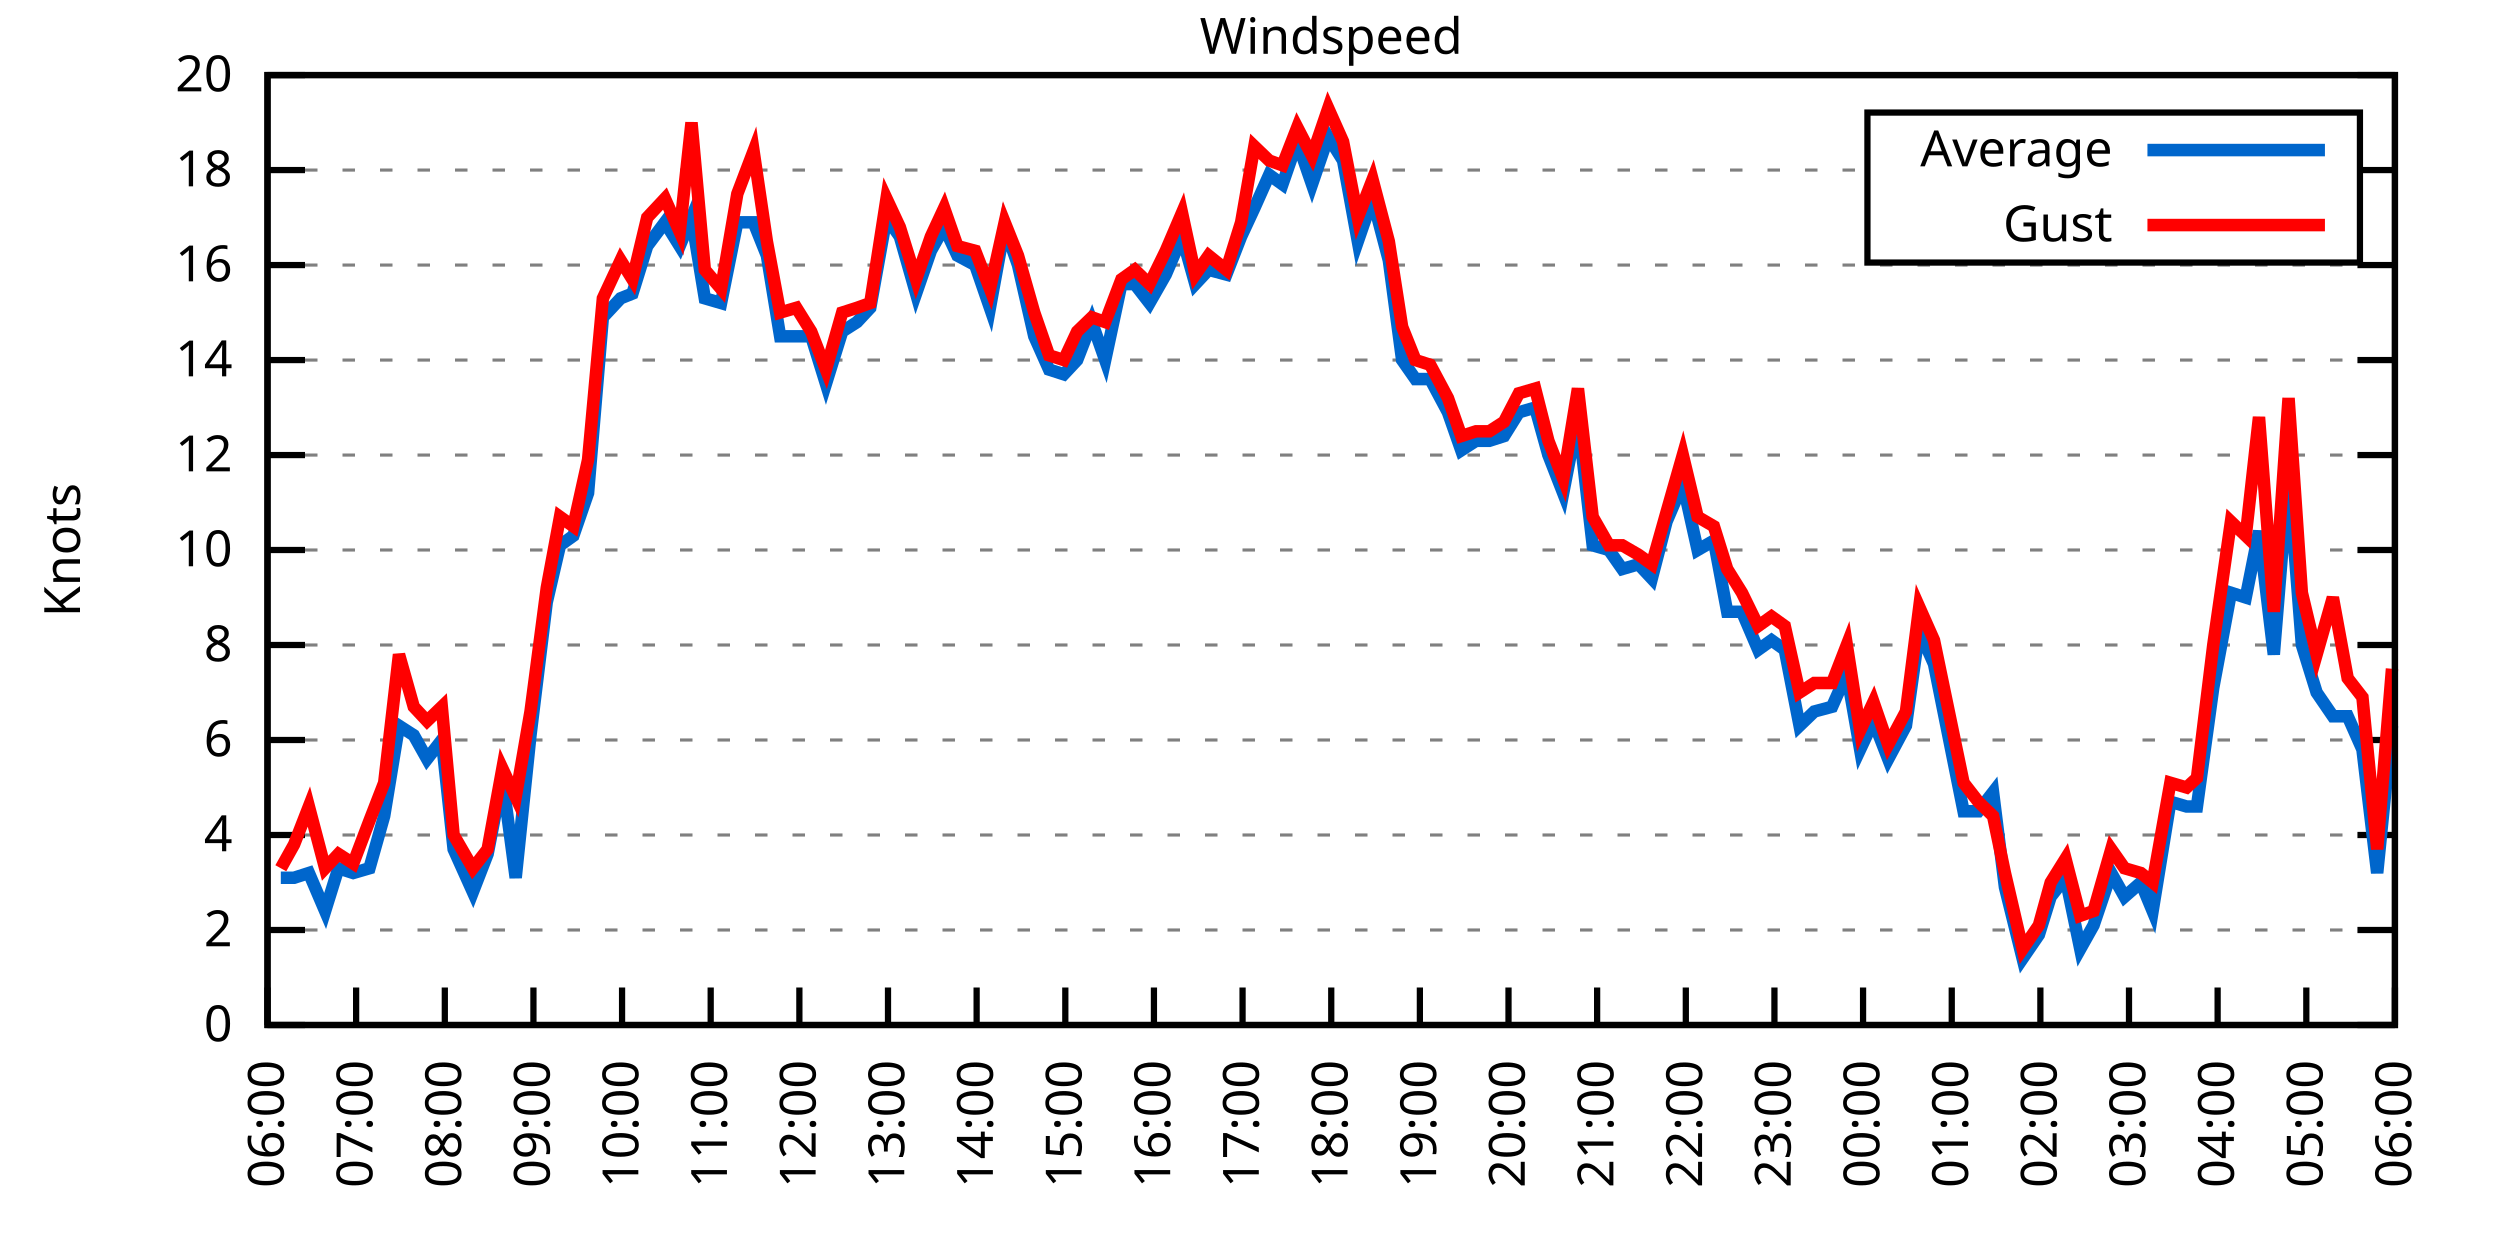
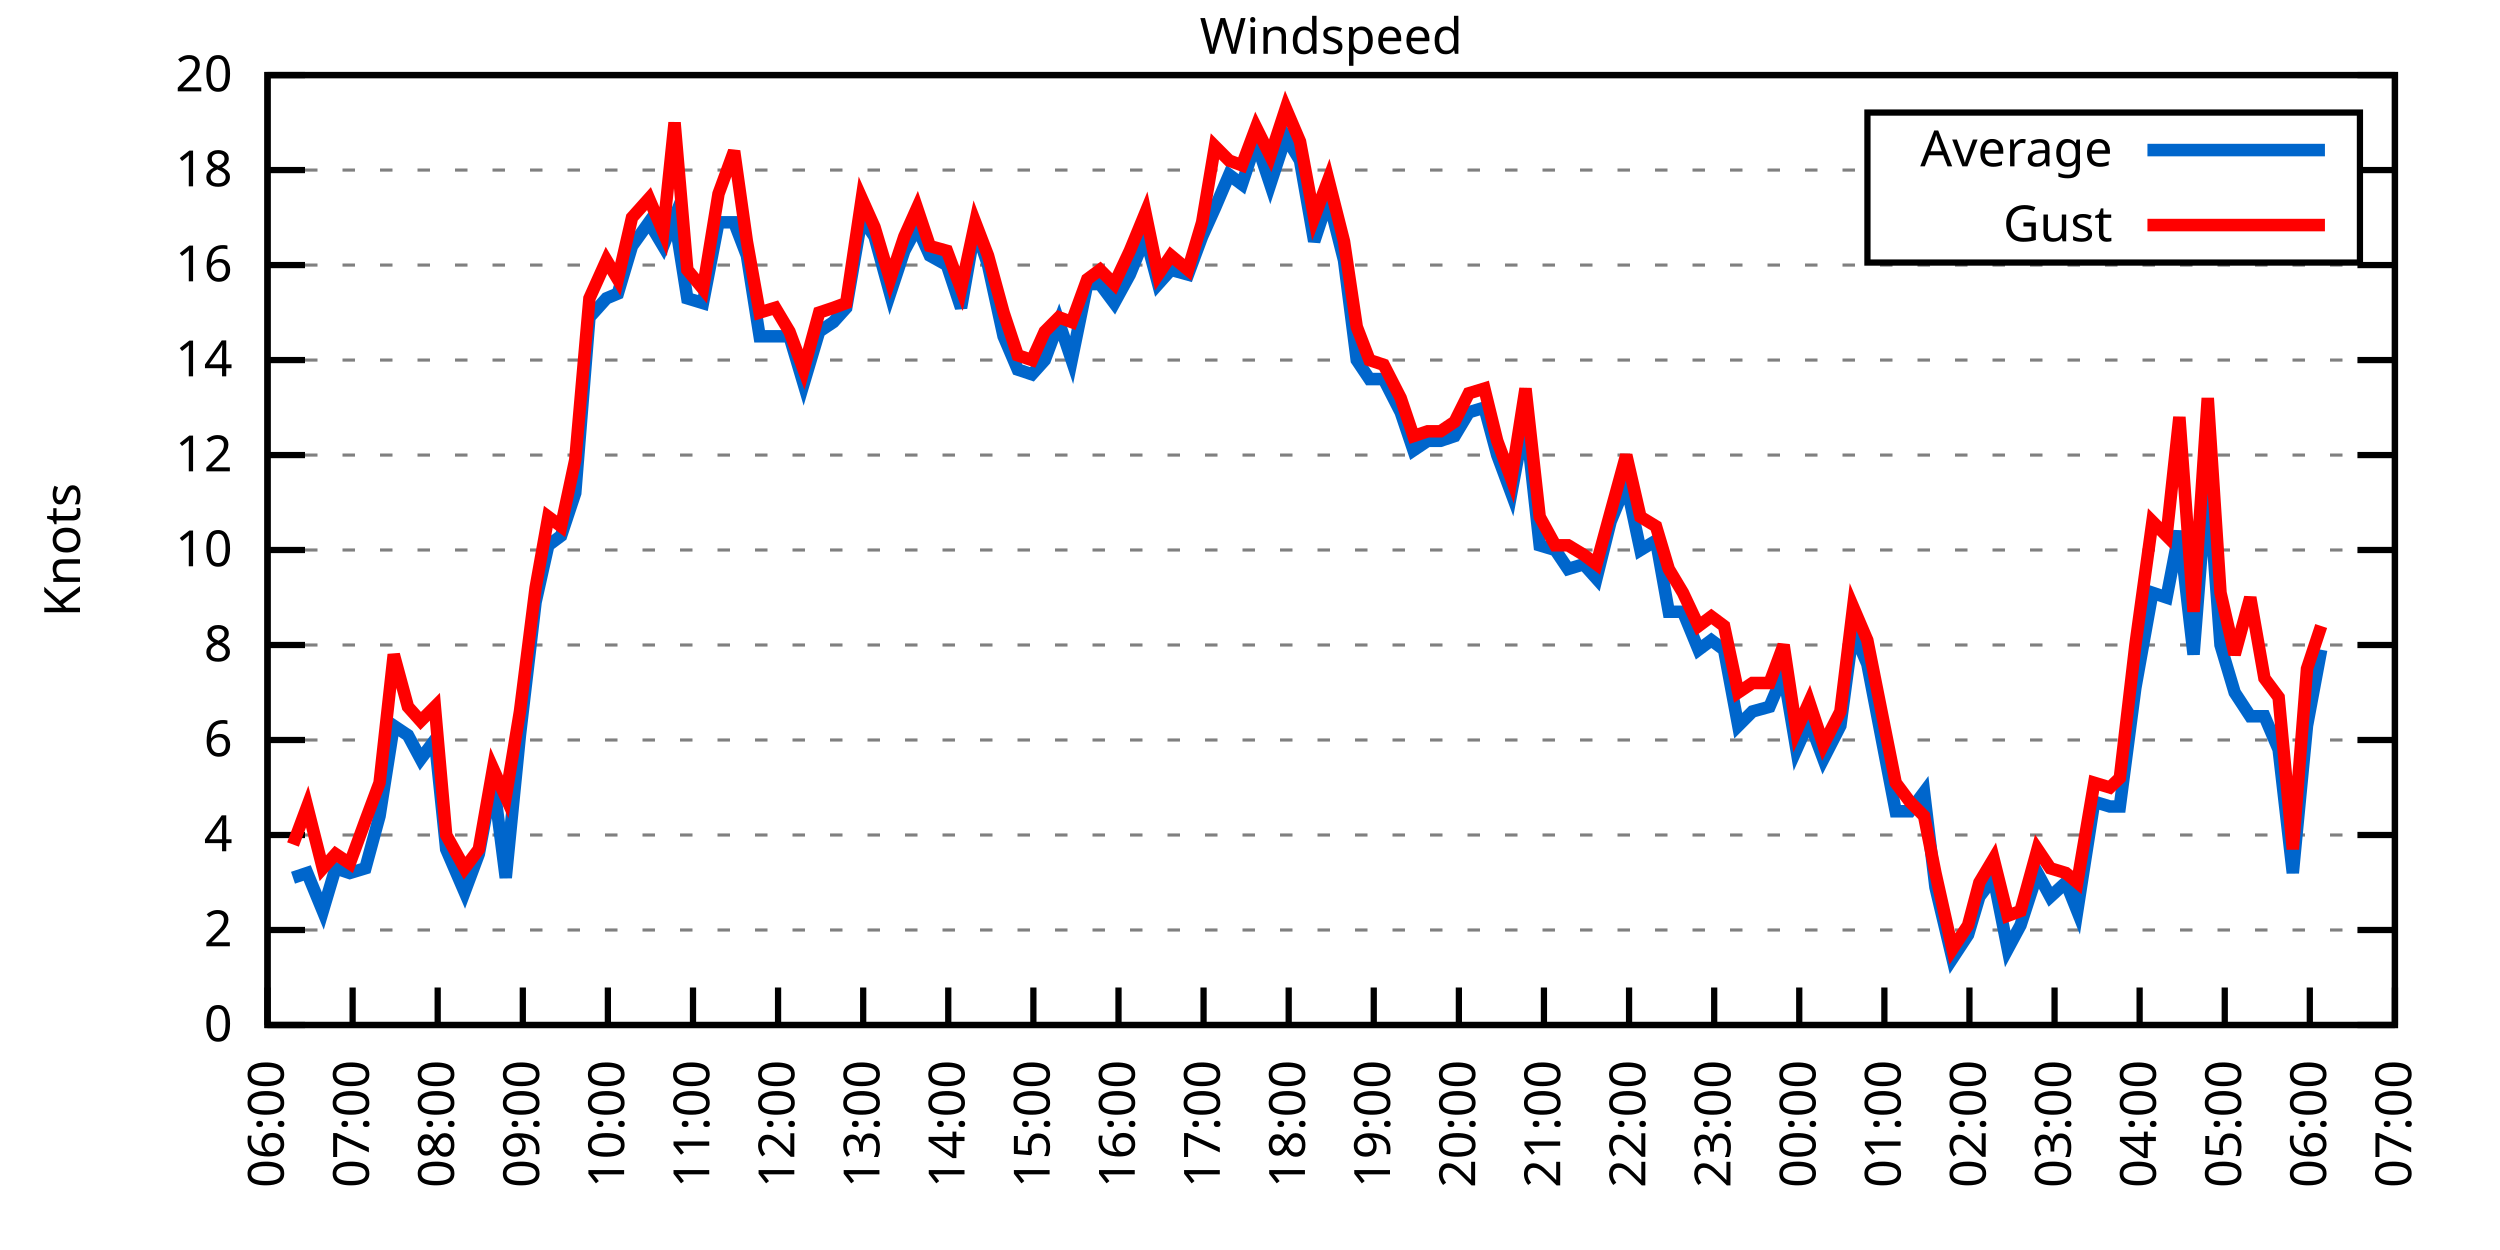
<svg xmlns="http://www.w3.org/2000/svg" xmlns:xlink="http://www.w3.org/1999/xlink" width="400" height="200" viewBox="0 0 400 200">
  <g id="gnuplot_canvas">
    <rect x="0" y="0" width="400" height="200" fill="none" />
    <defs>
      <circle id="gpDot" r="0.5" stroke-width="0.5" stroke="currentColor" />
      <path id="gpPt0" stroke-width="0.333" stroke="currentColor" d="M-1,0 h2 M0,-1 v2" />
      <path id="gpPt1" stroke-width="0.333" stroke="currentColor" d="M-1,-1 L1,1 M1,-1 L-1,1" />
      <path id="gpPt2" stroke-width="0.333" stroke="currentColor" d="M-1,0 L1,0 M0,-1 L0,1 M-1,-1 L1,1 M-1,1 L1,-1" />
      <rect id="gpPt3" stroke-width="0.333" stroke="currentColor" x="-1" y="-1" width="2" height="2" />
      <rect id="gpPt4" stroke-width="0.333" stroke="currentColor" fill="currentColor" x="-1" y="-1" width="2" height="2" />
      <circle id="gpPt5" stroke-width="0.333" stroke="currentColor" cx="0" cy="0" r="1" />
      <use xlink:href="#gpPt5" id="gpPt6" fill="currentColor" stroke="none" />
      <path id="gpPt7" stroke-width="0.333" stroke="currentColor" d="M0,-1.33 L-1.33,0.67 L1.33,0.67 z" />
      <use xlink:href="#gpPt7" id="gpPt8" fill="currentColor" stroke="none" />
      <use xlink:href="#gpPt7" id="gpPt9" stroke="currentColor" transform="rotate(180)" />
      <use xlink:href="#gpPt9" id="gpPt10" fill="currentColor" stroke="none" />
      <use xlink:href="#gpPt3" id="gpPt11" stroke="currentColor" transform="rotate(45)" />
      <use xlink:href="#gpPt11" id="gpPt12" fill="currentColor" stroke="none" />
      <path id="gpPt13" stroke-width="0.333" stroke="currentColor" d="M0,1.330 L1.265,0.411 L0.782,-1.067 L-0.782,-1.076 L-1.265,0.411 z" />
      <use xlink:href="#gpPt13" id="gpPt14" fill="currentColor" stroke="none" />
      <filter id="textbox" filterUnits="objectBoundingBox" x="0" y="0" height="1" width="1">
        <feFlood flood-color="white" flood-opacity="1" result="bgnd" />
        <feComposite in="SourceGraphic" in2="bgnd" operator="atop" />
      </filter>
      <filter id="greybox" filterUnits="objectBoundingBox" x="0" y="0" height="1" width="1">
        <feFlood flood-color="lightgrey" flood-opacity="1" result="grey" />
        <feComposite in="SourceGraphic" in2="grey" operator="atop" />
      </filter>
    </defs>
    <g fill="none" color="white" stroke="currentColor" stroke-width="1.00" stroke-linecap="butt" stroke-linejoin="miter">
</g>
    <g fill="none" color="black" stroke="currentColor" stroke-width="1.00" stroke-linecap="butt" stroke-linejoin="miter">
      <g stroke="none" shape-rendering="crispEdges">
        <polygon fill="rgb(255, 255, 255)" points="42.80,164.00 383.18,164.00 383.18,12.02 42.80,12.02 " />
      </g>
    </g>
    <g fill="none" color="black" stroke="currentColor" stroke-width="1.00" stroke-linecap="butt" stroke-linejoin="miter">
</g>
    <g fill="none" color="black" stroke="black" stroke-width="0.50" stroke-linecap="butt" stroke-linejoin="miter">
</g>
    <g fill="none" color="gray" stroke="currentColor" stroke-width="0.50" stroke-linecap="butt" stroke-linejoin="miter">
      <path stroke="gray" stroke-dasharray="2,4" class="gridline" d="M42.80,164.00 L383.19,164.00  " />
    </g>
    <g fill="none" color="gray" stroke="gray" stroke-width="1.00" stroke-linecap="butt" stroke-linejoin="miter">
</g>
    <g fill="none" color="black" stroke="currentColor" stroke-width="1.00" stroke-linecap="butt" stroke-linejoin="miter">
      <path stroke="black" d="M42.80,164.00 L48.80,164.00 M383.19,164.00 L377.19,164.00  " />
      <g transform="translate(37.20,166.60)" stroke="none" fill="black" font-family="Sans" font-size="8.00" text-anchor="end">
        <text>
          <tspan font-family="Sans"> 0</tspan>
        </text>
      </g>
    </g>
    <g fill="none" color="black" stroke="currentColor" stroke-width="1.00" stroke-linecap="butt" stroke-linejoin="miter">
</g>
    <g fill="none" color="black" stroke="black" stroke-width="0.50" stroke-linecap="butt" stroke-linejoin="miter">
</g>
    <g fill="none" color="gray" stroke="currentColor" stroke-width="0.50" stroke-linecap="butt" stroke-linejoin="miter">
      <path stroke="gray" stroke-dasharray="2,4" class="gridline" d="M42.80,148.80 L383.19,148.80  " />
    </g>
    <g fill="none" color="gray" stroke="gray" stroke-width="1.00" stroke-linecap="butt" stroke-linejoin="miter">
</g>
    <g fill="none" color="black" stroke="currentColor" stroke-width="1.00" stroke-linecap="butt" stroke-linejoin="miter">
      <path stroke="black" d="M42.80,148.80 L48.80,148.80 M383.19,148.80 L377.19,148.80  " />
      <g transform="translate(37.20,151.40)" stroke="none" fill="black" font-family="Sans" font-size="8.00" text-anchor="end">
        <text>
          <tspan font-family="Sans"> 2</tspan>
        </text>
      </g>
    </g>
    <g fill="none" color="black" stroke="currentColor" stroke-width="1.00" stroke-linecap="butt" stroke-linejoin="miter">
</g>
    <g fill="none" color="black" stroke="black" stroke-width="0.50" stroke-linecap="butt" stroke-linejoin="miter">
</g>
    <g fill="none" color="gray" stroke="currentColor" stroke-width="0.50" stroke-linecap="butt" stroke-linejoin="miter">
      <path stroke="gray" stroke-dasharray="2,4" class="gridline" d="M42.80,133.60 L383.19,133.60  " />
    </g>
    <g fill="none" color="gray" stroke="gray" stroke-width="1.00" stroke-linecap="butt" stroke-linejoin="miter">
</g>
    <g fill="none" color="black" stroke="currentColor" stroke-width="1.00" stroke-linecap="butt" stroke-linejoin="miter">
      <path stroke="black" d="M42.80,133.60 L48.80,133.60 M383.19,133.60 L377.19,133.60  " />
      <g transform="translate(37.20,136.20)" stroke="none" fill="black" font-family="Sans" font-size="8.00" text-anchor="end">
        <text>
          <tspan font-family="Sans"> 4</tspan>
        </text>
      </g>
    </g>
    <g fill="none" color="black" stroke="currentColor" stroke-width="1.00" stroke-linecap="butt" stroke-linejoin="miter">
</g>
    <g fill="none" color="black" stroke="black" stroke-width="0.50" stroke-linecap="butt" stroke-linejoin="miter">
</g>
    <g fill="none" color="gray" stroke="currentColor" stroke-width="0.50" stroke-linecap="butt" stroke-linejoin="miter">
      <path stroke="gray" stroke-dasharray="2,4" class="gridline" d="M42.80,118.40 L383.19,118.40  " />
    </g>
    <g fill="none" color="gray" stroke="gray" stroke-width="1.00" stroke-linecap="butt" stroke-linejoin="miter">
</g>
    <g fill="none" color="black" stroke="currentColor" stroke-width="1.00" stroke-linecap="butt" stroke-linejoin="miter">
      <path stroke="black" d="M42.80,118.40 L48.80,118.40 M383.19,118.40 L377.19,118.40  " />
      <g transform="translate(37.20,121.00)" stroke="none" fill="black" font-family="Sans" font-size="8.00" text-anchor="end">
        <text>
          <tspan font-family="Sans"> 6</tspan>
        </text>
      </g>
    </g>
    <g fill="none" color="black" stroke="currentColor" stroke-width="1.00" stroke-linecap="butt" stroke-linejoin="miter">
</g>
    <g fill="none" color="black" stroke="black" stroke-width="0.50" stroke-linecap="butt" stroke-linejoin="miter">
</g>
    <g fill="none" color="gray" stroke="currentColor" stroke-width="0.50" stroke-linecap="butt" stroke-linejoin="miter">
      <path stroke="gray" stroke-dasharray="2,4" class="gridline" d="M42.80,103.20 L383.19,103.20  " />
    </g>
    <g fill="none" color="gray" stroke="gray" stroke-width="1.00" stroke-linecap="butt" stroke-linejoin="miter">
</g>
    <g fill="none" color="black" stroke="currentColor" stroke-width="1.00" stroke-linecap="butt" stroke-linejoin="miter">
      <path stroke="black" d="M42.80,103.20 L48.80,103.20 M383.19,103.20 L377.19,103.20  " />
      <g transform="translate(37.20,105.80)" stroke="none" fill="black" font-family="Sans" font-size="8.00" text-anchor="end">
        <text>
          <tspan font-family="Sans"> 8</tspan>
        </text>
      </g>
    </g>
    <g fill="none" color="black" stroke="currentColor" stroke-width="1.00" stroke-linecap="butt" stroke-linejoin="miter">
</g>
    <g fill="none" color="black" stroke="black" stroke-width="0.50" stroke-linecap="butt" stroke-linejoin="miter">
</g>
    <g fill="none" color="gray" stroke="currentColor" stroke-width="0.50" stroke-linecap="butt" stroke-linejoin="miter">
      <path stroke="gray" stroke-dasharray="2,4" class="gridline" d="M42.80,88.00 L383.19,88.00  " />
    </g>
    <g fill="none" color="gray" stroke="gray" stroke-width="1.00" stroke-linecap="butt" stroke-linejoin="miter">
</g>
    <g fill="none" color="black" stroke="currentColor" stroke-width="1.00" stroke-linecap="butt" stroke-linejoin="miter">
      <path stroke="black" d="M42.80,88.00 L48.80,88.00 M383.19,88.00 L377.19,88.00  " />
      <g transform="translate(37.20,90.60)" stroke="none" fill="black" font-family="Sans" font-size="8.00" text-anchor="end">
        <text>
          <tspan font-family="Sans"> 10</tspan>
        </text>
      </g>
    </g>
    <g fill="none" color="black" stroke="currentColor" stroke-width="1.00" stroke-linecap="butt" stroke-linejoin="miter">
</g>
    <g fill="none" color="black" stroke="black" stroke-width="0.50" stroke-linecap="butt" stroke-linejoin="miter">
</g>
    <g fill="none" color="gray" stroke="currentColor" stroke-width="0.50" stroke-linecap="butt" stroke-linejoin="miter">
      <path stroke="gray" stroke-dasharray="2,4" class="gridline" d="M42.80,72.81 L383.19,72.81  " />
    </g>
    <g fill="none" color="gray" stroke="gray" stroke-width="1.00" stroke-linecap="butt" stroke-linejoin="miter">
</g>
    <g fill="none" color="black" stroke="currentColor" stroke-width="1.00" stroke-linecap="butt" stroke-linejoin="miter">
      <path stroke="black" d="M42.80,72.81 L48.80,72.81 M383.19,72.81 L377.19,72.81  " />
      <g transform="translate(37.20,75.41)" stroke="none" fill="black" font-family="Sans" font-size="8.00" text-anchor="end">
        <text>
          <tspan font-family="Sans"> 12</tspan>
        </text>
      </g>
    </g>
    <g fill="none" color="black" stroke="currentColor" stroke-width="1.00" stroke-linecap="butt" stroke-linejoin="miter">
</g>
    <g fill="none" color="black" stroke="black" stroke-width="0.50" stroke-linecap="butt" stroke-linejoin="miter">
</g>
    <g fill="none" color="gray" stroke="currentColor" stroke-width="0.50" stroke-linecap="butt" stroke-linejoin="miter">
      <path stroke="gray" stroke-dasharray="2,4" class="gridline" d="M42.80,57.61 L383.19,57.61  " />
    </g>
    <g fill="none" color="gray" stroke="gray" stroke-width="1.00" stroke-linecap="butt" stroke-linejoin="miter">
</g>
    <g fill="none" color="black" stroke="currentColor" stroke-width="1.00" stroke-linecap="butt" stroke-linejoin="miter">
      <path stroke="black" d="M42.80,57.61 L48.80,57.61 M383.19,57.61 L377.19,57.61  " />
      <g transform="translate(37.20,60.21)" stroke="none" fill="black" font-family="Sans" font-size="8.00" text-anchor="end">
        <text>
          <tspan font-family="Sans"> 14</tspan>
        </text>
      </g>
    </g>
    <g fill="none" color="black" stroke="currentColor" stroke-width="1.00" stroke-linecap="butt" stroke-linejoin="miter">
</g>
    <g fill="none" color="black" stroke="black" stroke-width="0.50" stroke-linecap="butt" stroke-linejoin="miter">
</g>
    <g fill="none" color="gray" stroke="currentColor" stroke-width="0.50" stroke-linecap="butt" stroke-linejoin="miter">
      <path stroke="gray" stroke-dasharray="2,4" class="gridline" d="M42.80,42.41 L383.19,42.41  " />
    </g>
    <g fill="none" color="gray" stroke="gray" stroke-width="1.00" stroke-linecap="butt" stroke-linejoin="miter">
</g>
    <g fill="none" color="black" stroke="currentColor" stroke-width="1.00" stroke-linecap="butt" stroke-linejoin="miter">
      <path stroke="black" d="M42.80,42.41 L48.80,42.41 M383.19,42.41 L377.19,42.41  " />
      <g transform="translate(37.20,45.01)" stroke="none" fill="black" font-family="Sans" font-size="8.00" text-anchor="end">
        <text>
          <tspan font-family="Sans"> 16</tspan>
        </text>
      </g>
    </g>
    <g fill="none" color="black" stroke="currentColor" stroke-width="1.00" stroke-linecap="butt" stroke-linejoin="miter">
</g>
    <g fill="none" color="black" stroke="black" stroke-width="0.50" stroke-linecap="butt" stroke-linejoin="miter">
</g>
    <g fill="none" color="gray" stroke="currentColor" stroke-width="0.50" stroke-linecap="butt" stroke-linejoin="miter">
      <path stroke="gray" stroke-dasharray="2,4" class="gridline" d="M42.80,27.21 L298.79,27.21 M377.59,27.21 L383.19,27.21  " />
    </g>
    <g fill="none" color="gray" stroke="gray" stroke-width="1.00" stroke-linecap="butt" stroke-linejoin="miter">
</g>
    <g fill="none" color="black" stroke="currentColor" stroke-width="1.00" stroke-linecap="butt" stroke-linejoin="miter">
      <path stroke="black" d="M42.80,27.21 L48.80,27.21 M383.19,27.21 L377.19,27.21  " />
      <g transform="translate(37.20,29.81)" stroke="none" fill="black" font-family="Sans" font-size="8.00" text-anchor="end">
        <text>
          <tspan font-family="Sans"> 18</tspan>
        </text>
      </g>
    </g>
    <g fill="none" color="black" stroke="currentColor" stroke-width="1.00" stroke-linecap="butt" stroke-linejoin="miter">
</g>
    <g fill="none" color="black" stroke="black" stroke-width="0.50" stroke-linecap="butt" stroke-linejoin="miter">
</g>
    <g fill="none" color="gray" stroke="currentColor" stroke-width="0.50" stroke-linecap="butt" stroke-linejoin="miter">
      <path stroke="gray" stroke-dasharray="2,4" class="gridline" d="M42.80,12.01 L383.19,12.01  " />
    </g>
    <g fill="none" color="gray" stroke="gray" stroke-width="1.00" stroke-linecap="butt" stroke-linejoin="miter">
</g>
    <g fill="none" color="black" stroke="currentColor" stroke-width="1.00" stroke-linecap="butt" stroke-linejoin="miter">
      <path stroke="black" d="M42.80,12.01 L48.80,12.01 M383.19,12.01 L377.19,12.01  " />
      <g transform="translate(37.20,14.61)" stroke="none" fill="black" font-family="Sans" font-size="8.00" text-anchor="end">
        <text>
          <tspan font-family="Sans"> 20</tspan>
        </text>
      </g>
    </g>
    <g fill="none" color="black" stroke="currentColor" stroke-width="1.00" stroke-linecap="butt" stroke-linejoin="miter">
      <path stroke="black" d="M42.80,164.00 L42.80,158.00  " />
      <g transform="translate(45.40,169.60) rotate(270.00)" stroke="none" fill="black" font-family="Sans" font-size="8.00" text-anchor="end">
        <text>
          <tspan font-family="Sans">06:00</tspan>
        </text>
      </g>
    </g>
    <g fill="none" color="black" stroke="currentColor" stroke-width="1.00" stroke-linecap="butt" stroke-linejoin="miter">
-       <path stroke="black" d="M56.98,164.00 L56.98,158.00  " />
-       <g transform="translate(59.58,169.60) rotate(270.00)" stroke="none" fill="black" font-family="Sans" font-size="8.00" text-anchor="end">
+       <path stroke="black" d="M56.42,164.00 L56.42,158.00  " />
+       <g transform="translate(59.02,169.60) rotate(270.00)" stroke="none" fill="black" font-family="Sans" font-size="8.00" text-anchor="end">
        <text>
          <tspan font-family="Sans">07:00</tspan>
        </text>
      </g>
    </g>
    <g fill="none" color="black" stroke="currentColor" stroke-width="1.00" stroke-linecap="butt" stroke-linejoin="miter">
-       <path stroke="black" d="M71.17,164.00 L71.17,158.00  " />
-       <g transform="translate(73.77,169.60) rotate(270.00)" stroke="none" fill="black" font-family="Sans" font-size="8.00" text-anchor="end">
+       <path stroke="black" d="M70.03,164.00 L70.03,158.00  " />
+       <g transform="translate(72.63,169.60) rotate(270.00)" stroke="none" fill="black" font-family="Sans" font-size="8.00" text-anchor="end">
        <text>
          <tspan font-family="Sans">08:00</tspan>
        </text>
      </g>
    </g>
    <g fill="none" color="black" stroke="currentColor" stroke-width="1.00" stroke-linecap="butt" stroke-linejoin="miter">
-       <path stroke="black" d="M85.35,164.00 L85.35,158.00  " />
-       <g transform="translate(87.95,169.60) rotate(270.00)" stroke="none" fill="black" font-family="Sans" font-size="8.00" text-anchor="end">
+       <path stroke="black" d="M83.65,164.00 L83.65,158.00  " />
+       <g transform="translate(86.25,169.60) rotate(270.00)" stroke="none" fill="black" font-family="Sans" font-size="8.00" text-anchor="end">
        <text>
          <tspan font-family="Sans">09:00</tspan>
        </text>
      </g>
    </g>
    <g fill="none" color="black" stroke="currentColor" stroke-width="1.00" stroke-linecap="butt" stroke-linejoin="miter">
-       <path stroke="black" d="M99.53,164.00 L99.53,158.00  " />
-       <g transform="translate(102.13,169.60) rotate(270.00)" stroke="none" fill="black" font-family="Sans" font-size="8.00" text-anchor="end">
+       <path stroke="black" d="M97.26,164.00 L97.26,158.00  " />
+       <g transform="translate(99.86,169.60) rotate(270.00)" stroke="none" fill="black" font-family="Sans" font-size="8.00" text-anchor="end">
        <text>
          <tspan font-family="Sans">10:00</tspan>
        </text>
      </g>
    </g>
    <g fill="none" color="black" stroke="currentColor" stroke-width="1.00" stroke-linecap="butt" stroke-linejoin="miter">
-       <path stroke="black" d="M113.71,164.00 L113.71,158.00  " />
-       <g transform="translate(116.31,169.60) rotate(270.00)" stroke="none" fill="black" font-family="Sans" font-size="8.00" text-anchor="end">
+       <path stroke="black" d="M110.88,164.00 L110.88,158.00  " />
+       <g transform="translate(113.48,169.60) rotate(270.00)" stroke="none" fill="black" font-family="Sans" font-size="8.00" text-anchor="end">
        <text>
          <tspan font-family="Sans">11:00</tspan>
        </text>
      </g>
    </g>
    <g fill="none" color="black" stroke="currentColor" stroke-width="1.00" stroke-linecap="butt" stroke-linejoin="miter">
-       <path stroke="black" d="M127.90,164.00 L127.90,158.00  " />
-       <g transform="translate(130.50,169.60) rotate(270.00)" stroke="none" fill="black" font-family="Sans" font-size="8.00" text-anchor="end">
+       <path stroke="black" d="M124.49,164.00 L124.49,158.00  " />
+       <g transform="translate(127.09,169.60) rotate(270.00)" stroke="none" fill="black" font-family="Sans" font-size="8.00" text-anchor="end">
        <text>
          <tspan font-family="Sans">12:00</tspan>
        </text>
      </g>
    </g>
    <g fill="none" color="black" stroke="currentColor" stroke-width="1.00" stroke-linecap="butt" stroke-linejoin="miter">
-       <path stroke="black" d="M142.08,164.00 L142.08,158.00  " />
-       <g transform="translate(144.68,169.60) rotate(270.00)" stroke="none" fill="black" font-family="Sans" font-size="8.00" text-anchor="end">
+       <path stroke="black" d="M138.11,164.00 L138.11,158.00  " />
+       <g transform="translate(140.71,169.60) rotate(270.00)" stroke="none" fill="black" font-family="Sans" font-size="8.00" text-anchor="end">
        <text>
          <tspan font-family="Sans">13:00</tspan>
        </text>
      </g>
    </g>
    <g fill="none" color="black" stroke="currentColor" stroke-width="1.00" stroke-linecap="butt" stroke-linejoin="miter">
-       <path stroke="black" d="M156.26,164.00 L156.26,158.00  " />
-       <g transform="translate(158.86,169.60) rotate(270.00)" stroke="none" fill="black" font-family="Sans" font-size="8.00" text-anchor="end">
+       <path stroke="black" d="M151.72,164.00 L151.72,158.00  " />
+       <g transform="translate(154.32,169.60) rotate(270.00)" stroke="none" fill="black" font-family="Sans" font-size="8.00" text-anchor="end">
        <text>
          <tspan font-family="Sans">14:00</tspan>
        </text>
      </g>
    </g>
    <g fill="none" color="black" stroke="currentColor" stroke-width="1.00" stroke-linecap="butt" stroke-linejoin="miter">
-       <path stroke="black" d="M170.45,164.00 L170.45,158.00  " />
-       <g transform="translate(173.05,169.60) rotate(270.00)" stroke="none" fill="black" font-family="Sans" font-size="8.00" text-anchor="end">
+       <path stroke="black" d="M165.34,164.00 L165.34,158.00  " />
+       <g transform="translate(167.94,169.60) rotate(270.00)" stroke="none" fill="black" font-family="Sans" font-size="8.00" text-anchor="end">
        <text>
          <tspan font-family="Sans">15:00</tspan>
        </text>
      </g>
    </g>
    <g fill="none" color="black" stroke="currentColor" stroke-width="1.00" stroke-linecap="butt" stroke-linejoin="miter">
-       <path stroke="black" d="M184.63,164.00 L184.63,158.00  " />
-       <g transform="translate(187.23,169.60) rotate(270.00)" stroke="none" fill="black" font-family="Sans" font-size="8.00" text-anchor="end">
+       <path stroke="black" d="M178.96,164.00 L178.96,158.00  " />
+       <g transform="translate(181.56,169.60) rotate(270.00)" stroke="none" fill="black" font-family="Sans" font-size="8.00" text-anchor="end">
        <text>
          <tspan font-family="Sans">16:00</tspan>
        </text>
      </g>
    </g>
    <g fill="none" color="black" stroke="currentColor" stroke-width="1.00" stroke-linecap="butt" stroke-linejoin="miter">
-       <path stroke="black" d="M198.81,164.00 L198.81,158.00  " />
-       <g transform="translate(201.41,169.60) rotate(270.00)" stroke="none" fill="black" font-family="Sans" font-size="8.00" text-anchor="end">
+       <path stroke="black" d="M192.57,164.00 L192.57,158.00  " />
+       <g transform="translate(195.17,169.60) rotate(270.00)" stroke="none" fill="black" font-family="Sans" font-size="8.00" text-anchor="end">
        <text>
          <tspan font-family="Sans">17:00</tspan>
        </text>
      </g>
    </g>
    <g fill="none" color="black" stroke="currentColor" stroke-width="1.00" stroke-linecap="butt" stroke-linejoin="miter">
-       <path stroke="black" d="M213.00,164.00 L213.00,158.00  " />
-       <g transform="translate(215.60,169.60) rotate(270.00)" stroke="none" fill="black" font-family="Sans" font-size="8.00" text-anchor="end">
+       <path stroke="black" d="M206.19,164.00 L206.19,158.00  " />
+       <g transform="translate(208.79,169.60) rotate(270.00)" stroke="none" fill="black" font-family="Sans" font-size="8.00" text-anchor="end">
        <text>
          <tspan font-family="Sans">18:00</tspan>
        </text>
      </g>
    </g>
    <g fill="none" color="black" stroke="currentColor" stroke-width="1.00" stroke-linecap="butt" stroke-linejoin="miter">
-       <path stroke="black" d="M227.18,164.00 L227.18,158.00  " />
-       <g transform="translate(229.78,169.60) rotate(270.00)" stroke="none" fill="black" font-family="Sans" font-size="8.00" text-anchor="end">
+       <path stroke="black" d="M219.80,164.00 L219.80,158.00  " />
+       <g transform="translate(222.40,169.60) rotate(270.00)" stroke="none" fill="black" font-family="Sans" font-size="8.00" text-anchor="end">
        <text>
          <tspan font-family="Sans">19:00</tspan>
        </text>
      </g>
    </g>
    <g fill="none" color="black" stroke="currentColor" stroke-width="1.00" stroke-linecap="butt" stroke-linejoin="miter">
-       <path stroke="black" d="M241.36,164.00 L241.36,158.00  " />
-       <g transform="translate(243.96,169.60) rotate(270.00)" stroke="none" fill="black" font-family="Sans" font-size="8.00" text-anchor="end">
+       <path stroke="black" d="M233.42,164.00 L233.42,158.00  " />
+       <g transform="translate(236.02,169.60) rotate(270.00)" stroke="none" fill="black" font-family="Sans" font-size="8.00" text-anchor="end">
        <text>
          <tspan font-family="Sans">20:00</tspan>
        </text>
      </g>
    </g>
    <g fill="none" color="black" stroke="currentColor" stroke-width="1.00" stroke-linecap="butt" stroke-linejoin="miter">
-       <path stroke="black" d="M255.54,164.00 L255.54,158.00  " />
-       <g transform="translate(258.14,169.60) rotate(270.00)" stroke="none" fill="black" font-family="Sans" font-size="8.00" text-anchor="end">
+       <path stroke="black" d="M247.03,164.00 L247.03,158.00  " />
+       <g transform="translate(249.63,169.60) rotate(270.00)" stroke="none" fill="black" font-family="Sans" font-size="8.00" text-anchor="end">
        <text>
          <tspan font-family="Sans">21:00</tspan>
        </text>
      </g>
    </g>
    <g fill="none" color="black" stroke="currentColor" stroke-width="1.00" stroke-linecap="butt" stroke-linejoin="miter">
-       <path stroke="black" d="M269.73,164.00 L269.73,158.00  " />
-       <g transform="translate(272.33,169.60) rotate(270.00)" stroke="none" fill="black" font-family="Sans" font-size="8.00" text-anchor="end">
+       <path stroke="black" d="M260.65,164.00 L260.65,158.00  " />
+       <g transform="translate(263.25,169.60) rotate(270.00)" stroke="none" fill="black" font-family="Sans" font-size="8.00" text-anchor="end">
        <text>
          <tspan font-family="Sans">22:00</tspan>
        </text>
      </g>
    </g>
    <g fill="none" color="black" stroke="currentColor" stroke-width="1.00" stroke-linecap="butt" stroke-linejoin="miter">
-       <path stroke="black" d="M283.91,164.00 L283.91,158.00  " />
-       <g transform="translate(286.51,169.60) rotate(270.00)" stroke="none" fill="black" font-family="Sans" font-size="8.00" text-anchor="end">
+       <path stroke="black" d="M274.27,164.00 L274.27,158.00  " />
+       <g transform="translate(276.87,169.60) rotate(270.00)" stroke="none" fill="black" font-family="Sans" font-size="8.00" text-anchor="end">
        <text>
          <tspan font-family="Sans">23:00</tspan>
        </text>
      </g>
    </g>
    <g fill="none" color="black" stroke="currentColor" stroke-width="1.00" stroke-linecap="butt" stroke-linejoin="miter">
-       <path stroke="black" d="M298.09,164.00 L298.09,158.00  " />
-       <g transform="translate(300.69,169.60) rotate(270.00)" stroke="none" fill="black" font-family="Sans" font-size="8.00" text-anchor="end">
+       <path stroke="black" d="M287.88,164.00 L287.88,158.00  " />
+       <g transform="translate(290.48,169.60) rotate(270.00)" stroke="none" fill="black" font-family="Sans" font-size="8.00" text-anchor="end">
        <text>
          <tspan font-family="Sans">00:00</tspan>
        </text>
      </g>
    </g>
    <g fill="none" color="black" stroke="currentColor" stroke-width="1.00" stroke-linecap="butt" stroke-linejoin="miter">
-       <path stroke="black" d="M312.28,164.00 L312.28,158.00  " />
-       <g transform="translate(314.88,169.60) rotate(270.00)" stroke="none" fill="black" font-family="Sans" font-size="8.00" text-anchor="end">
+       <path stroke="black" d="M301.50,164.00 L301.50,158.00  " />
+       <g transform="translate(304.10,169.60) rotate(270.00)" stroke="none" fill="black" font-family="Sans" font-size="8.00" text-anchor="end">
        <text>
          <tspan font-family="Sans">01:00</tspan>
        </text>
      </g>
    </g>
    <g fill="none" color="black" stroke="currentColor" stroke-width="1.00" stroke-linecap="butt" stroke-linejoin="miter">
-       <path stroke="black" d="M326.46,164.00 L326.46,158.00  " />
-       <g transform="translate(329.06,169.60) rotate(270.00)" stroke="none" fill="black" font-family="Sans" font-size="8.00" text-anchor="end">
+       <path stroke="black" d="M315.11,164.00 L315.11,158.00  " />
+       <g transform="translate(317.71,169.60) rotate(270.00)" stroke="none" fill="black" font-family="Sans" font-size="8.00" text-anchor="end">
        <text>
          <tspan font-family="Sans">02:00</tspan>
        </text>
      </g>
    </g>
    <g fill="none" color="black" stroke="currentColor" stroke-width="1.00" stroke-linecap="butt" stroke-linejoin="miter">
-       <path stroke="black" d="M340.64,164.00 L340.64,158.00  " />
-       <g transform="translate(343.24,169.60) rotate(270.00)" stroke="none" fill="black" font-family="Sans" font-size="8.00" text-anchor="end">
+       <path stroke="black" d="M328.73,164.00 L328.73,158.00  " />
+       <g transform="translate(331.33,169.60) rotate(270.00)" stroke="none" fill="black" font-family="Sans" font-size="8.00" text-anchor="end">
        <text>
          <tspan font-family="Sans">03:00</tspan>
        </text>
      </g>
    </g>
    <g fill="none" color="black" stroke="currentColor" stroke-width="1.00" stroke-linecap="butt" stroke-linejoin="miter">
-       <path stroke="black" d="M354.82,164.00 L354.82,158.00  " />
-       <g transform="translate(357.42,169.60) rotate(270.00)" stroke="none" fill="black" font-family="Sans" font-size="8.00" text-anchor="end">
+       <path stroke="black" d="M342.34,164.00 L342.34,158.00  " />
+       <g transform="translate(344.94,169.60) rotate(270.00)" stroke="none" fill="black" font-family="Sans" font-size="8.00" text-anchor="end">
        <text>
          <tspan font-family="Sans">04:00</tspan>
        </text>
      </g>
    </g>
    <g fill="none" color="black" stroke="currentColor" stroke-width="1.00" stroke-linecap="butt" stroke-linejoin="miter">
-       <path stroke="black" d="M369.01,164.00 L369.01,158.00  " />
-       <g transform="translate(371.61,169.60) rotate(270.00)" stroke="none" fill="black" font-family="Sans" font-size="8.00" text-anchor="end">
+       <path stroke="black" d="M355.96,164.00 L355.96,158.00  " />
+       <g transform="translate(358.56,169.60) rotate(270.00)" stroke="none" fill="black" font-family="Sans" font-size="8.00" text-anchor="end">
        <text>
          <tspan font-family="Sans">05:00</tspan>
+         </text>
+       </g>
+     </g>
+     <g fill="none" color="black" stroke="currentColor" stroke-width="1.00" stroke-linecap="butt" stroke-linejoin="miter">
+       <path stroke="black" d="M369.57,164.00 L369.57,158.00  " />
+       <g transform="translate(372.17,169.60) rotate(270.00)" stroke="none" fill="black" font-family="Sans" font-size="8.00" text-anchor="end">
+         <text>
+           <tspan font-family="Sans">06:00</tspan>
        </text>
      </g>
    </g>
    <g fill="none" color="black" stroke="currentColor" stroke-width="1.00" stroke-linecap="butt" stroke-linejoin="miter">
      <path stroke="black" d="M383.19,164.00 L383.19,158.00  " />
      <g transform="translate(385.79,169.60) rotate(270.00)" stroke="none" fill="black" font-family="Sans" font-size="8.00" text-anchor="end">
        <text>
-           <tspan font-family="Sans">06:00</tspan>
+           <tspan font-family="Sans">07:00</tspan>
        </text>
      </g>
    </g>
    <g fill="none" color="black" stroke="currentColor" stroke-width="1.00" stroke-linecap="butt" stroke-linejoin="miter">
</g>
    <g fill="none" color="black" stroke="currentColor" stroke-width="1.00" stroke-linecap="butt" stroke-linejoin="miter">
      <path stroke="black" d="M42.80,12.01 L42.80,164.00 L383.19,164.00 L383.19,12.01 L42.80,12.01 Z  " />
    </g>
    <g fill="none" color="black" stroke="currentColor" stroke-width="1.00" stroke-linecap="butt" stroke-linejoin="miter">
</g>
    <g fill="none" color="black" stroke="currentColor" stroke-width="1.00" stroke-linecap="butt" stroke-linejoin="miter">
      <path stroke="black" d="M298.79,42.01 L298.79,18.01 L377.59,18.01 L377.59,42.01 L298.79,42.01 Z  " />
    </g>
    <g id="Windspeed_plot_1">
      <g fill="none" color="white" stroke="black" stroke-width="2.00" stroke-linecap="butt" stroke-linejoin="miter">
</g>
      <g fill="none" color="black" stroke="currentColor" stroke-width="2.00" stroke-linecap="butt" stroke-linejoin="miter">
        <g transform="translate(337.99,26.61)" stroke="none" fill="black" font-family="Sans" font-size="8.00" text-anchor="end">
          <text>
            <tspan font-family="Sans">Average</tspan>
          </text>
        </g>
      </g>
      <g fill="none" color="black" stroke="currentColor" stroke-width="2.00" stroke-linecap="butt" stroke-linejoin="miter">
-         <path stroke="rgb(  0, 102, 204)" d="M343.59,24.01 L371.99,24.01 M44.93,140.44 L47.05,140.44 L49.42,139.68 L52.02,145.76 L54.15,138.92 L56.51,139.68   L59.11,138.92 L61.47,130.56 L63.84,116.12 L66.20,117.64 L68.33,121.44 L70.69,118.40 L72.58,135.88 L75.66,142.72   L78.02,136.64 L80.38,124.48 L82.51,140.44 L84.88,117.64 L87.48,96.36 L89.60,87.25 L91.73,85.73 L94.09,78.89   L96.46,50.77 L99.30,47.73 L101.19,46.97 L103.55,39.37 L106.39,35.57 L108.75,39.37 L110.64,34.81 L112.77,47.73   L115.37,48.49 L117.97,35.57 L120.57,35.57 L122.70,40.89 L124.82,53.81 L127.42,53.81 L129.79,53.81 L132.15,61.41   L134.75,53.05 L137.12,51.53 L139.24,49.25 L141.84,34.81 L143.97,37.85 L146.57,46.97 L148.94,40.13 L151.06,36.33   L153.19,40.89 L156.03,42.41 L158.39,49.25 L160.75,36.33 L162.88,42.41 L165.48,53.81 L167.85,59.13 L170.21,59.89   L172.34,57.61 L174.70,51.53 L176.83,57.61 L179.43,45.45 L181.56,45.45 L183.92,48.49 L186.52,43.93 L189.12,37.85   L191.25,45.45 L193.38,43.17 L196.21,43.93 L198.58,37.85 L200.70,33.29 L203.07,27.97 L205.19,29.49 L207.56,22.65   L209.92,29.49 L212.52,21.89 L214.89,25.69 L217.25,38.61 L219.61,31.77 L222.21,41.65 L224.34,57.61 L226.47,60.65   L228.83,60.65 L231.67,65.97 L233.80,72.05 L236.16,70.53 L238.29,70.53 L240.65,69.77 L243.02,65.97 L245.62,65.21   L247.74,72.81 L250.11,78.89 L252.47,66.73 L254.83,87.25 L257.43,88.00 L259.56,91.04 L262.16,90.28 L264.29,92.56   L266.65,83.45 L269.25,77.37 L271.62,88.00 L274.22,86.49 L276.35,97.88 L278.71,97.88 L281.31,103.96 L283.44,102.44   L285.56,103.96 L287.93,116.12 L290.29,113.84 L293.13,113.08 L295.49,107.76 L297.62,119.92 L299.75,115.36 L302.11,121.44   L304.95,116.12 L307.08,100.92 L309.44,106.24 L314.17,129.80 L316.53,129.80 L318.89,126.76 L320.79,141.96 L323.62,153.36   L326.22,149.56 L328.11,143.48 L330.48,140.44 L332.84,151.84 L334.97,148.04 L337.80,139.68 L339.93,143.48 L342.53,141.20   L344.42,145.76 L347.26,128.28 L349.86,129.04 L351.51,129.04 L354.12,110.04 L356.95,94.84 L359.32,95.60 L361.44,84.97   L363.81,104.72 L366.17,75.85 L368.30,103.20 L370.66,110.80 L373.26,114.60 L375.63,114.60 L377.99,119.92 L380.35,139.68   L382.72,116.12  " />
+         <path stroke="rgb(  0, 102, 204)" d="M343.59,24.01 L371.99,24.01 M46.88,140.44 L49.15,139.68 L51.65,145.76 L53.69,138.92 L55.96,139.68 L58.46,138.92   L60.73,130.56 L63.00,116.12 L65.27,117.64 L67.31,121.44 L69.58,118.40 L71.39,135.88 L74.34,142.72 L76.61,136.64   L78.88,124.48 L80.92,140.44 L83.19,117.64 L85.69,96.36 L87.73,87.25 L89.77,85.73 L92.04,78.89 L94.31,50.77   L97.04,47.73 L98.85,46.97 L101.12,39.37 L103.84,35.57 L106.11,39.37 L107.93,34.81 L109.97,47.73 L112.47,48.49   L114.96,35.57 L117.46,35.57 L119.50,40.89 L121.54,53.81 L124.04,53.81 L126.31,53.81 L128.58,61.41 L131.07,53.05   L133.34,51.53 L135.39,49.25 L137.88,34.81 L139.92,37.85 L142.42,46.97 L144.69,40.13 L146.73,36.33 L148.77,40.89   L151.50,42.41 L153.77,49.25 L156.04,36.33 L158.08,42.41 L160.57,53.81 L162.84,59.13 L165.11,59.89 L167.16,57.61   L169.43,51.53 L171.47,57.61 L173.96,45.45 L176.01,45.45 L178.28,48.49 L180.77,43.93 L183.27,37.85 L185.31,45.45   L187.35,43.17 L190.08,43.93 L192.34,37.85 L194.39,33.29 L196.66,27.97 L198.70,29.49 L200.97,22.65 L203.24,29.49   L205.73,21.89 L208.00,25.69 L210.27,38.61 L212.54,31.77 L215.04,41.65 L217.08,57.61 L219.12,60.65 L221.39,60.65   L224.11,65.97 L226.16,72.05 L228.43,70.53 L230.47,70.53 L232.74,69.77 L235.01,65.97 L237.50,65.21 L239.55,72.81   L241.81,78.89 L244.08,66.73 L246.35,87.25 L248.85,88.00 L250.89,91.04 L253.39,90.28 L255.43,92.56 L257.70,83.45   L260.20,77.37 L262.47,88.00 L264.96,86.49 L267.00,97.88 L269.27,97.88 L271.77,103.96 L273.81,102.44 L275.85,103.96   L278.12,116.12 L280.39,113.84 L283.12,113.08 L285.38,107.76 L287.43,119.92 L289.47,115.36 L291.74,121.44 L294.46,116.12   L296.50,100.92 L298.77,106.24 L303.31,129.80 L305.58,129.80 L307.85,126.76 L309.67,141.96 L312.39,153.36 L314.89,149.56   L316.70,143.48 L318.97,140.44 L321.24,151.84 L323.28,148.04 L326.00,139.68 L328.05,143.48 L330.54,141.20 L332.36,145.76   L335.08,128.28 L337.58,129.04 L339.17,129.04 L341.66,110.04 L344.39,94.84 L346.65,95.60 L348.70,84.97 L350.97,104.72   L353.24,75.85 L355.28,103.20 L357.55,110.80 L360.04,114.60 L362.31,114.60 L364.58,119.92 L366.85,139.68 L369.12,116.12   L371.39,103.96  " />
      </g>
    </g>
    <g id="Windspeed_plot_2">
      <g fill="none" color="black" stroke="currentColor" stroke-width="2.00" stroke-linecap="butt" stroke-linejoin="miter">
        <g transform="translate(337.99,38.61)" stroke="none" fill="black" font-family="Sans" font-size="8.00" text-anchor="end">
          <text>
            <tspan font-family="Sans">Gust</tspan>
          </text>
        </g>
      </g>
      <g fill="none" color="black" stroke="currentColor" stroke-width="2.00" stroke-linecap="butt" stroke-linejoin="miter">
-         <path stroke="rgb(255,   0,   0)" d="M343.59,36.01 L371.99,36.01 M44.93,138.92 L47.05,135.12 L49.42,129.04 L52.02,138.92 L54.15,136.64 L56.51,138.16   L59.11,131.32 L61.47,125.24 L63.84,104.72 L66.20,113.08 L68.33,115.36 L70.69,113.08 L72.58,133.60 L75.66,138.92   L78.02,135.88 L80.38,122.96 L82.51,127.52 L84.88,113.84 L87.48,94.08 L89.60,82.69 L91.73,84.21 L94.09,73.57   L96.46,47.73 L99.30,41.65 L101.19,44.69 L103.55,34.81 L106.39,31.77 L108.75,37.09 L110.64,19.61 L112.77,43.17   L115.37,46.21 L117.97,31.01 L120.57,24.17 L122.70,38.61 L124.82,50.01 L127.42,49.25 L129.79,53.05 L132.15,59.13   L134.75,50.01 L137.12,49.25 L139.24,48.49 L141.84,31.77 L143.97,36.33 L146.57,44.69 L148.94,37.85 L151.06,33.29   L153.19,39.37 L156.03,40.13 L158.39,46.21 L160.75,35.57 L162.88,40.89 L165.48,50.01 L167.85,56.85 L170.21,57.61   L172.34,53.05 L174.70,50.77 L176.83,51.53 L179.43,44.69 L181.56,43.17 L183.92,45.45 L186.52,40.13 L189.12,34.05   L191.25,43.93 L193.38,40.89 L196.21,43.17 L198.58,35.57 L200.70,23.41 L203.07,25.69 L205.19,26.45 L207.56,20.37   L209.92,24.93 L212.52,17.33 L214.89,22.65 L217.25,34.81 L219.61,28.73 L222.21,38.61 L224.34,52.29 L226.47,57.61   L228.83,58.37 L231.67,63.69 L233.80,69.77 L236.16,69.01 L238.29,69.01 L240.65,67.49 L243.02,62.93 L245.62,62.17   L247.74,70.53 L250.11,76.61 L252.47,62.17 L254.83,82.69 L257.43,87.25 L259.56,87.25 L262.16,88.76 L264.29,90.28   L266.65,81.93 L269.25,72.81 L271.62,82.69 L274.22,84.21 L276.35,91.04 L278.71,94.84 L281.31,100.16 L283.44,98.64   L285.56,100.16 L287.93,110.80 L290.29,109.28 L293.13,109.28 L295.49,103.20 L297.62,116.88 L299.75,112.32 L302.11,119.16   L304.95,113.84 L307.08,97.12 L309.44,102.44 L314.17,125.24 L316.53,128.28 L318.89,130.56 L320.79,139.68 L323.62,151.84   L326.22,148.04 L328.11,141.20 L330.48,137.40 L332.84,146.52 L334.97,145.76 L337.80,135.88 L339.93,138.92 L342.53,139.68   L344.42,141.20 L347.26,125.24 L349.86,126.00 L351.51,124.48 L354.12,103.20 L356.95,83.45 L359.32,85.73 L361.44,66.73   L363.81,97.88 L366.17,63.69 L368.30,94.84 L370.66,104.72 L373.26,95.60 L375.63,108.52 L377.99,111.56 L380.35,135.88   L382.72,107.00  " />
+         <path stroke="rgb(255,   0,   0)" d="M343.59,36.01 L371.99,36.01 M46.88,135.12 L49.15,129.04 L51.65,138.92 L53.69,136.64 L55.96,138.16 L58.46,131.32   L60.73,125.24 L63.00,104.72 L65.27,113.08 L67.31,115.36 L69.58,113.08 L71.39,133.60 L74.34,138.92 L76.61,135.88   L78.88,122.96 L80.92,127.52 L83.19,113.84 L85.69,94.08 L87.73,82.69 L89.77,84.21 L92.04,73.57 L94.31,47.73   L97.04,41.65 L98.85,44.69 L101.12,34.81 L103.84,31.77 L106.11,37.09 L107.93,19.61 L109.97,43.17 L112.47,46.21   L114.96,31.01 L117.46,24.17 L119.50,38.61 L121.54,50.01 L124.04,49.25 L126.31,53.05 L128.58,59.13 L131.07,50.01   L133.34,49.25 L135.39,48.49 L137.88,31.77 L139.92,36.33 L142.42,44.69 L144.69,37.85 L146.73,33.29 L148.77,39.37   L151.50,40.13 L153.77,46.21 L156.04,35.57 L158.08,40.89 L160.57,50.01 L162.84,56.85 L165.11,57.61 L167.16,53.05   L169.43,50.77 L171.47,51.53 L173.96,44.69 L176.01,43.17 L178.28,45.45 L180.77,40.13 L183.27,34.05 L185.31,43.93   L187.35,40.89 L190.08,43.17 L192.34,35.57 L194.39,23.41 L196.66,25.69 L198.70,26.45 L200.97,20.37 L203.24,24.93   L205.73,17.33 L208.00,22.65 L210.27,34.81 L212.54,28.73 L215.04,38.61 L217.08,52.29 L219.12,57.61 L221.39,58.37   L224.11,63.69 L226.16,69.77 L228.43,69.01 L230.47,69.01 L232.74,67.49 L235.01,62.93 L237.50,62.17 L239.55,70.53   L241.81,76.61 L244.08,62.17 L246.35,82.69 L248.85,87.25 L250.89,87.25 L253.39,88.76 L255.43,90.28 L257.70,81.93   L260.20,72.81 L262.47,82.69 L264.96,84.21 L267.00,91.04 L269.27,94.84 L271.77,100.16 L273.81,98.64 L275.85,100.16   L278.12,110.80 L280.39,109.28 L283.12,109.28 L285.38,103.20 L287.43,116.88 L289.47,112.32 L291.74,119.16 L294.46,113.84   L296.50,97.12 L298.77,102.44 L303.31,125.24 L305.58,128.28 L307.85,130.56 L309.67,139.68 L312.39,151.84 L314.89,148.04   L316.70,141.20 L318.97,137.40 L321.24,146.52 L323.28,145.76 L326.00,135.88 L328.05,138.92 L330.54,139.68 L332.36,141.20   L335.08,125.24 L337.58,126.00 L339.17,124.48 L341.66,103.20 L344.39,83.45 L346.65,85.73 L348.70,66.73 L350.97,97.88   L353.24,63.69 L355.28,94.84 L357.55,104.72 L360.04,95.60 L362.31,108.52 L364.58,111.56 L366.85,135.88 L369.12,107.00   L371.39,100.16  " />
      </g>
    </g>
    <g fill="none" color="black" stroke="currentColor" stroke-width="2.00" stroke-linecap="butt" stroke-linejoin="miter">
</g>
    <g fill="none" color="black" stroke="black" stroke-width="1.00" stroke-linecap="butt" stroke-linejoin="miter">
</g>
    <g fill="none" color="black" stroke="currentColor" stroke-width="1.00" stroke-linecap="butt" stroke-linejoin="miter">
      <path stroke="black" d="M42.80,12.01 L42.80,164.00 L383.19,164.00 L383.19,12.01 L42.80,12.01 Z  " />
      <g transform="translate(12.80,88.01) rotate(270.00)" stroke="none" fill="black" font-family="Sans" font-size="8.00" text-anchor="middle">
        <text>
          <tspan font-family="Sans">Knots</tspan>
        </text>
      </g>
    </g>
    <g fill="none" color="black" stroke="currentColor" stroke-width="1.00" stroke-linecap="butt" stroke-linejoin="miter">
</g>
    <g fill="none" color="black" stroke="currentColor" stroke-width="1.00" stroke-linecap="butt" stroke-linejoin="miter">
      <g transform="translate(212.99,8.61)" stroke="none" fill="black" font-family="Sans" font-size="8.00" text-anchor="middle">
        <text>
          <tspan font-family="Sans">Windspeed</tspan>
        </text>
      </g>
    </g>
    <g fill="none" color="black" stroke="currentColor" stroke-width="1.00" stroke-linecap="butt" stroke-linejoin="miter">
</g>
  </g>
</svg>
